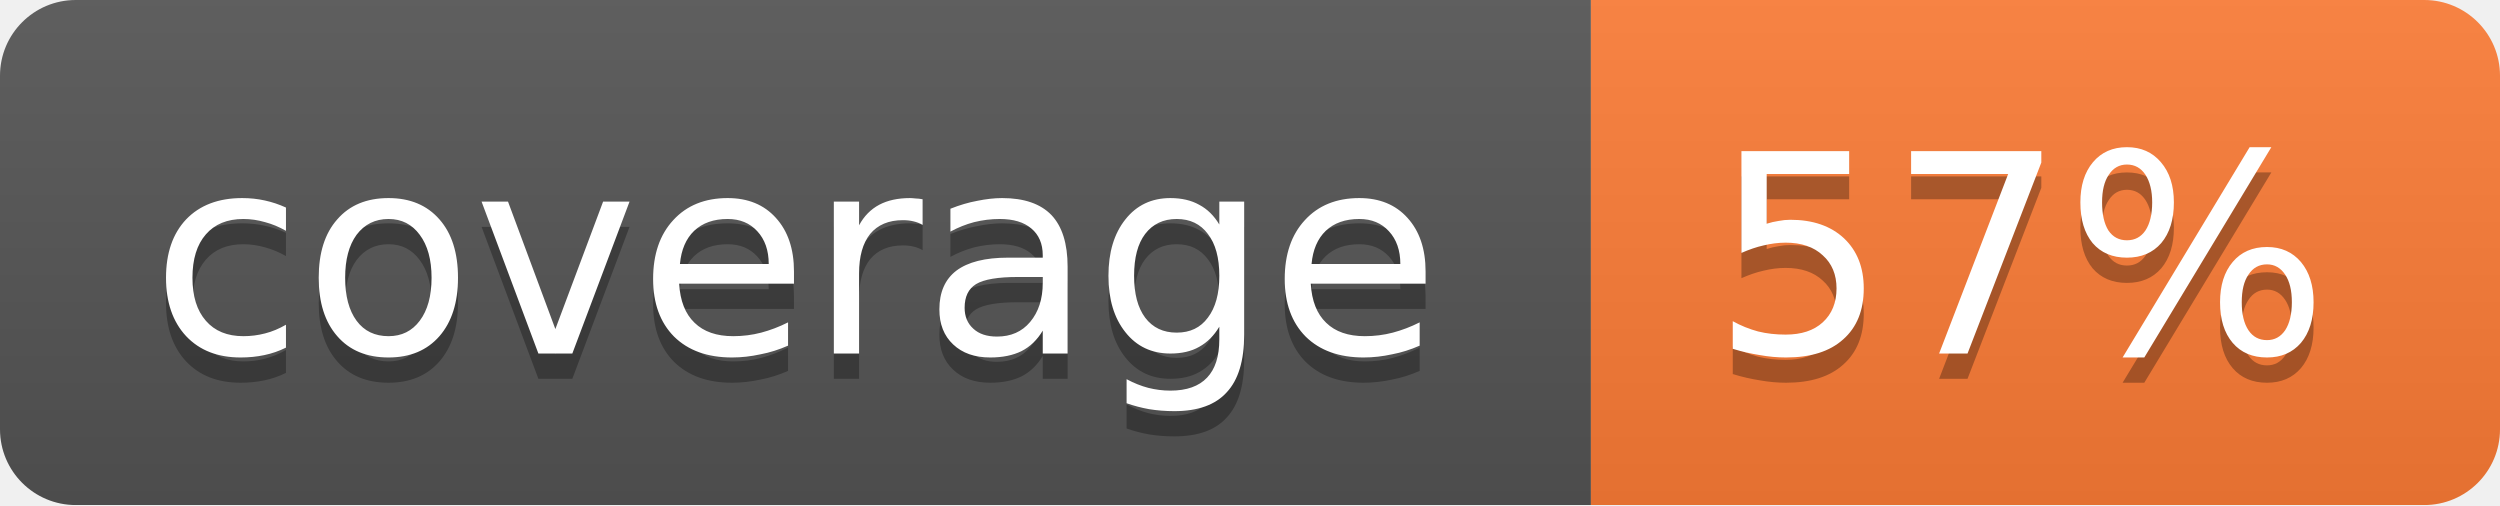
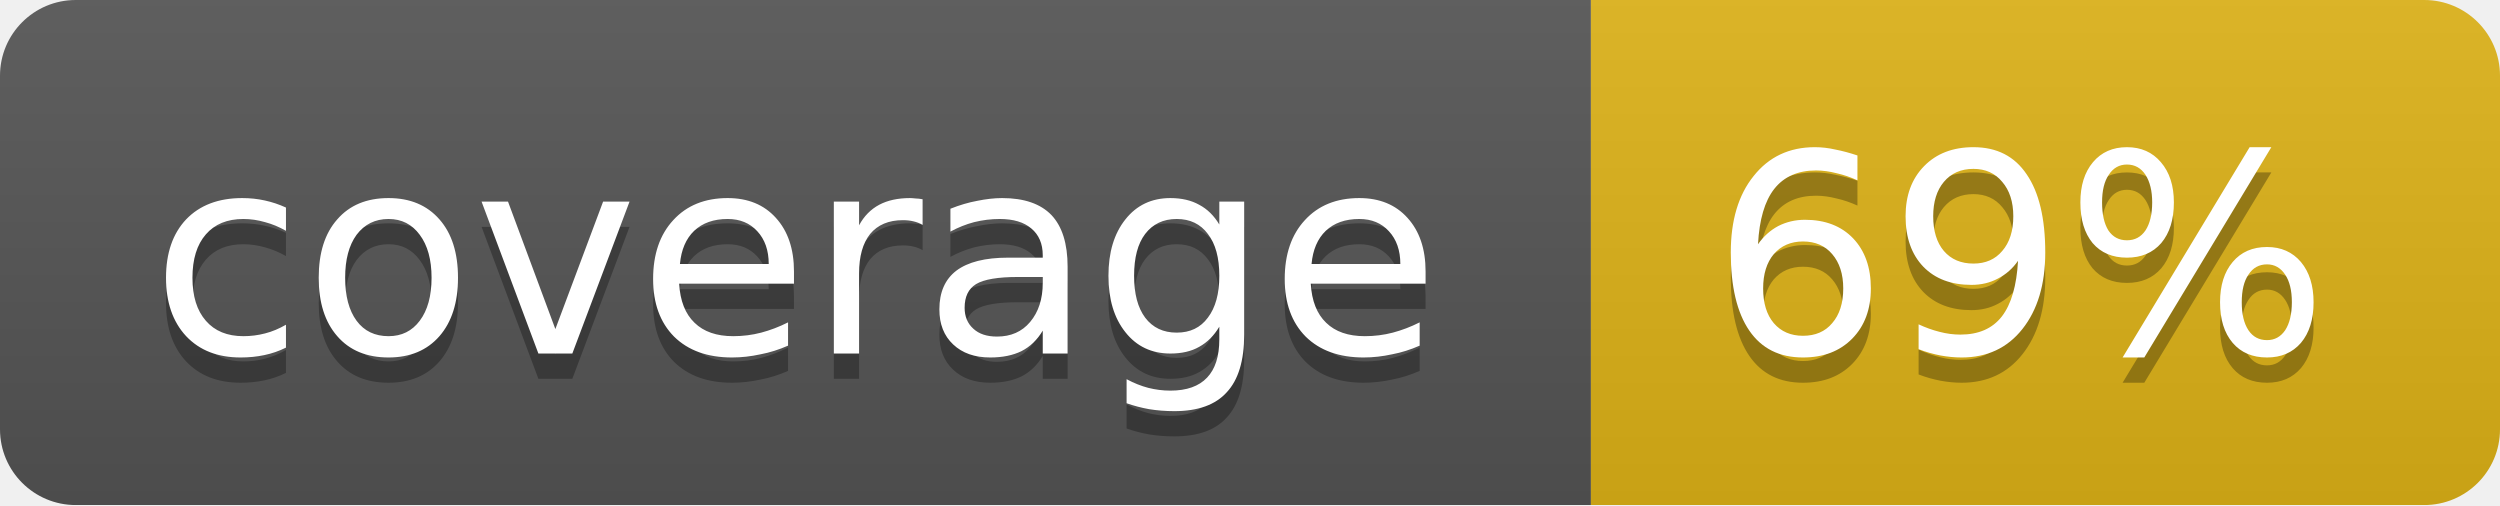
<svg xmlns="http://www.w3.org/2000/svg" width="99" height="20">
  <linearGradient id="b" x2="0" y2="100%">
    <stop offset="0" stop-color="#bbb" stop-opacity=".1" />
    <stop offset="1" stop-opacity=".1" />
  </linearGradient>
  <mask id="a">
    <rect width="99" height="20" rx="3" fill="#fff" />
  </mask>
  <g mask="url(#a)">
    <path fill="#555" d="M0 0h63v20H0z" />
-     <path fill="#fe7d37" d="M63 0h36v20H63z" />
+     <path fill="#dfb317" d="M63 0h36v20H63z" />
    <path fill="url(#b)" d="M0 0h99v20H0z" />
  </g>
  <g fill="#fff" text-anchor="middle" font-family="DejaVu Sans,Verdana,Geneva,sans-serif" font-size="11">
    <text x="31.5" y="15" fill="#010101" fill-opacity=".3">coverage</text>
    <text x="31.5" y="14">coverage</text>
-     <text x="80" y="15" fill="#010101" fill-opacity=".3">57%</text>
-     <text x="80" y="14">57%</text>
+     <text x="80" y="15" fill="#010101" fill-opacity=".3">69%</text>
+     <text x="80" y="14">69%</text>
  </g>
</svg>
